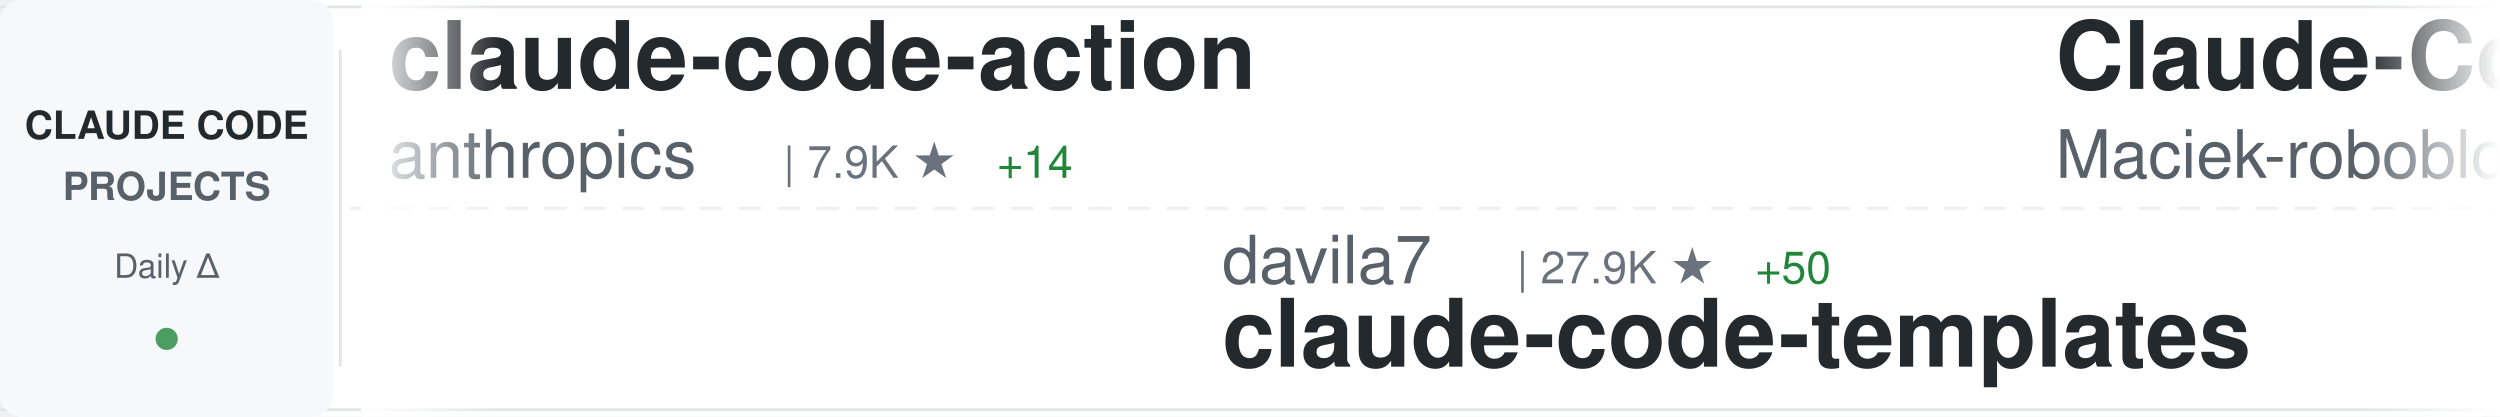
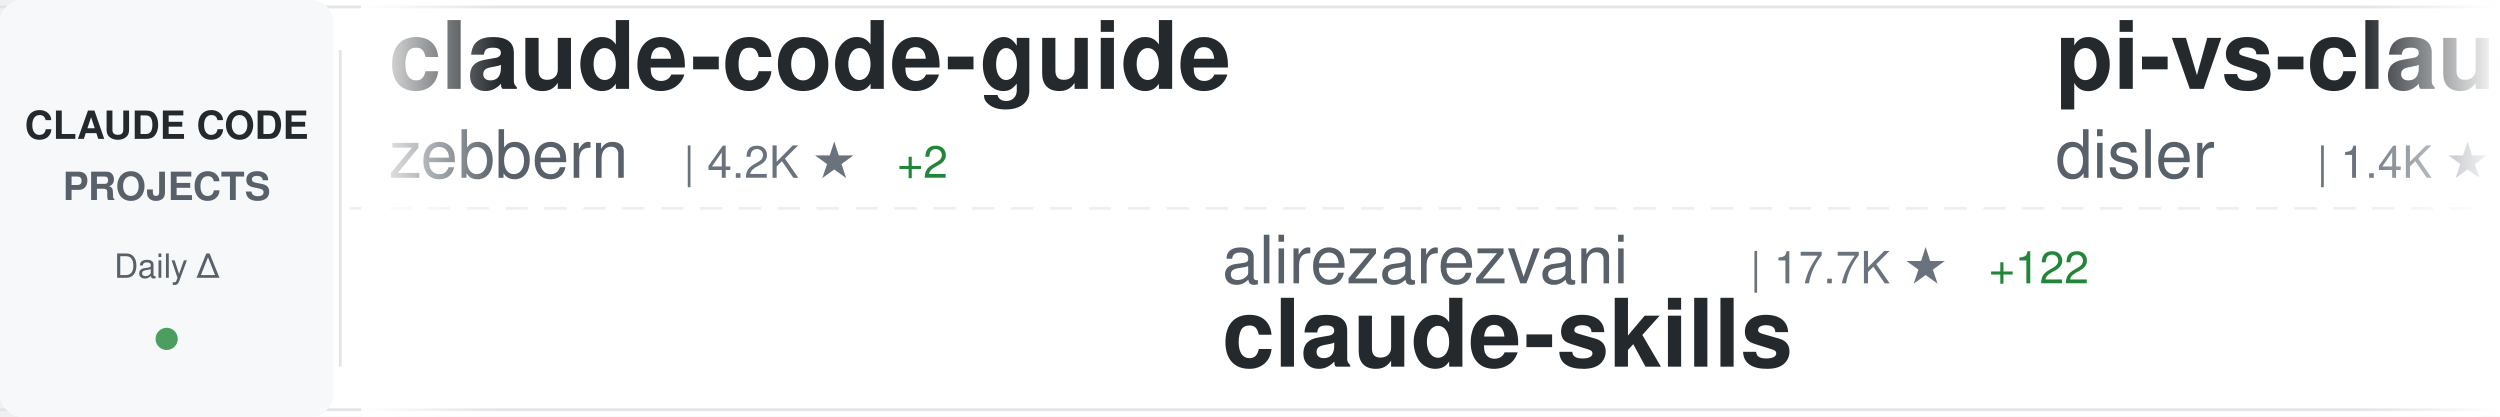
<svg xmlns="http://www.w3.org/2000/svg" width="900" height="150">
  <defs>
    <linearGradient id="awesomeLeftFade" x1="0%" y1="0%" x2="100%" y2="0%">
      <stop offset="0%" style="stop-color:#ffffff;stop-opacity:1" />
      <stop offset="100%" style="stop-color:#ffffff;stop-opacity:0" />
    </linearGradient>
    <linearGradient id="awesomeRightFade" x1="0%" y1="0%" x2="100%" y2="0%">
      <stop offset="0%" style="stop-color:#ffffff;stop-opacity:0" />
      <stop offset="100%" style="stop-color:#ffffff;stop-opacity:1" />
    </linearGradient>
  </defs>
  <rect width="900" height="150" fill="#ffffff" rx="8" />
  <rect x="0" y="2" width="900" height="1" fill="#e1e4e8" />
  <rect x="0" y="147" width="900" height="1" fill="#e1e4e8" />
  <line x1="0" y1="75" x2="900" y2="75" stroke="#e1e4e8" stroke-width="1" stroke-dasharray="8 6" opacity="0.6" />
  <rect x="0" y="0" width="120" height="150" fill="#f6f8fa" rx="8" />
  <text x="60" y="50" font-family="-apple-system, BlinkMacSystemFont, 'Segoe UI', Helvetica, Arial, sans-serif" font-size="14" font-weight="600" fill="#24292e" text-anchor="middle">CLAUDE CODE</text>
  <text x="60" y="72" font-family="-apple-system, BlinkMacSystemFont, 'Segoe UI', Helvetica, Arial, sans-serif" font-size="14" font-weight="600" fill="#586069" text-anchor="middle">PROJECTS</text>
  <text x="60" y="100" font-family="-apple-system, BlinkMacSystemFont, 'Segoe UI', Helvetica, Arial, sans-serif" font-size="12" font-weight="500" fill="#586069" text-anchor="middle">Daily Δ</text>
  <circle cx="60" cy="122" r="4" fill="#22863a" opacity="0.8" />
  <rect x="122" y="18" width="1" height="114" fill="#e1e4e8" />
  <clipPath id="awesomeTickerClip">
    <rect x="130" y="0" width="770" height="150" />
  </clipPath>
  <g clip-path="url(#awesomeTickerClip)">
    <g id="awesomeTickerItems">
      <animateTransform attributeName="transform" attributeType="XML" type="translate" from="0 0" to="-3000 0" dur="54s" repeatCount="indefinite" />
      <g transform="translate(0, 0)">
-         <text x="140" y="32" font-family="-apple-system, BlinkMacSystemFont, 'Segoe UI', Helvetica, Arial, sans-serif" font-size="34" font-weight="600" fill="#24292e">claude-code-action</text>
-         <text x="140" y="64" font-family="-apple-system, BlinkMacSystemFont, 'Segoe UI', Helvetica, Arial, sans-serif" font-size="24" font-weight="400" fill="#586069">anthropics</text>
-         <text x="282" y="64" font-family="-apple-system, BlinkMacSystemFont, 'Segoe UI', Helvetica, Arial, sans-serif" font-size="16" font-weight="500" fill="#6a737d">| 7.9K ★</text>
-         <text x="359" y="64" font-family="-apple-system, BlinkMacSystemFont, 'Segoe UI', Helvetica, Arial, sans-serif" font-size="16" font-weight="500" fill="#22863a"> +14</text>
+         <text x="140" y="32" font-family="-apple-system, BlinkMacSystemFont, 'Segoe UI', Helvetica, Arial, sans-serif" font-size="34" font-weight="600" fill="#24292e">claude-code-guide</text>
+         <text x="140" y="64" font-family="-apple-system, BlinkMacSystemFont, 'Segoe UI', Helvetica, Arial, sans-serif" font-size="24" font-weight="400" fill="#586069">zebbern</text>
+         <text x="246" y="64" font-family="-apple-system, BlinkMacSystemFont, 'Segoe UI', Helvetica, Arial, sans-serif" font-size="16" font-weight="500" fill="#6a737d">| 4.2K ★</text>
+         <text x="323" y="64" font-family="-apple-system, BlinkMacSystemFont, 'Segoe UI', Helvetica, Arial, sans-serif" font-size="16" font-weight="500" fill="#22863a"> +2</text>
      </g>
      <g transform="translate(300, 0)">
-         <text x="140" y="102" font-family="-apple-system, BlinkMacSystemFont, 'Segoe UI', Helvetica, Arial, sans-serif" font-size="24" font-weight="400" fill="#586069">davila7</text>
-         <text x="246" y="102" font-family="-apple-system, BlinkMacSystemFont, 'Segoe UI', Helvetica, Arial, sans-serif" font-size="16" font-weight="500" fill="#6a737d">| 27.9K ★</text>
-         <text x="332" y="102" font-family="-apple-system, BlinkMacSystemFont, 'Segoe UI', Helvetica, Arial, sans-serif" font-size="16" font-weight="500" fill="#22863a"> +50</text>
-         <text x="140" y="132" font-family="-apple-system, BlinkMacSystemFont, 'Segoe UI', Helvetica, Arial, sans-serif" font-size="34" font-weight="600" fill="#24292e">claude-code-templates</text>
+         <text x="140" y="102" font-family="-apple-system, BlinkMacSystemFont, 'Segoe UI', Helvetica, Arial, sans-serif" font-size="24" font-weight="400" fill="#586069">alirezarezvani</text>
+         <text x="330" y="102" font-family="-apple-system, BlinkMacSystemFont, 'Segoe UI', Helvetica, Arial, sans-serif" font-size="16" font-weight="500" fill="#6a737d">| 17.7K ★</text>
+         <text x="416" y="102" font-family="-apple-system, BlinkMacSystemFont, 'Segoe UI', Helvetica, Arial, sans-serif" font-size="16" font-weight="500" fill="#22863a"> +122</text>
+         <text x="140" y="132" font-family="-apple-system, BlinkMacSystemFont, 'Segoe UI', Helvetica, Arial, sans-serif" font-size="34" font-weight="600" fill="#24292e">claude-skills</text>
      </g>
      <g transform="translate(600, 0)">
-         <text x="140" y="32" font-family="-apple-system, BlinkMacSystemFont, 'Segoe UI', Helvetica, Arial, sans-serif" font-size="34" font-weight="600" fill="#24292e">Claude-Code-Usage-Monito...</text>
-         <text x="140" y="64" font-family="-apple-system, BlinkMacSystemFont, 'Segoe UI', Helvetica, Arial, sans-serif" font-size="24" font-weight="400" fill="#586069">Maciek-roboblog</text>
-         <text x="342" y="64" font-family="-apple-system, BlinkMacSystemFont, 'Segoe UI', Helvetica, Arial, sans-serif" font-size="16" font-weight="500" fill="#6a737d">| 8.2K ★</text>
-         <text x="419" y="64" font-family="-apple-system, BlinkMacSystemFont, 'Segoe UI', Helvetica, Arial, sans-serif" font-size="16" font-weight="500" fill="#22863a"> +11</text>
-       </g>
-       <g transform="translate(900, 0)">
-         <text x="140" y="102" font-family="-apple-system, BlinkMacSystemFont, 'Segoe UI', Helvetica, Arial, sans-serif" font-size="24" font-weight="400" fill="#586069">AICoderTudou</text>
-         <text x="306" y="102" font-family="-apple-system, BlinkMacSystemFont, 'Segoe UI', Helvetica, Arial, sans-serif" font-size="16" font-weight="500" fill="#6a737d">| 500 ★</text>
-         <text x="140" y="132" font-family="-apple-system, BlinkMacSystemFont, 'Segoe UI', Helvetica, Arial, sans-serif" font-size="34" font-weight="600" fill="#24292e">claude-code-tudou</text>
-       </g>
-       <g transform="translate(1200, 0)">
-         <text x="140" y="32" font-family="-apple-system, BlinkMacSystemFont, 'Segoe UI', Helvetica, Arial, sans-serif" font-size="34" font-weight="600" fill="#24292e">claude-code-book</text>
-         <text x="140" y="64" font-family="-apple-system, BlinkMacSystemFont, 'Segoe UI', Helvetica, Arial, sans-serif" font-size="24" font-weight="400" fill="#586069">lintsinghua</text>
-         <text x="294" y="64" font-family="-apple-system, BlinkMacSystemFont, 'Segoe UI', Helvetica, Arial, sans-serif" font-size="16" font-weight="500" fill="#6a737d">| 3.6K ★</text>
-         <text x="371" y="64" font-family="-apple-system, BlinkMacSystemFont, 'Segoe UI', Helvetica, Arial, sans-serif" font-size="16" font-weight="500" fill="#22863a"> +13</text>
-       </g>
-       <g transform="translate(1500, 0)">
-         <text x="140" y="102" font-family="-apple-system, BlinkMacSystemFont, 'Segoe UI', Helvetica, Arial, sans-serif" font-size="24" font-weight="400" fill="#586069">jeremylongshore</text>
-         <text x="342" y="102" font-family="-apple-system, BlinkMacSystemFont, 'Segoe UI', Helvetica, Arial, sans-serif" font-size="16" font-weight="500" fill="#6a737d">| 2.3K ★</text>
-         <text x="419" y="102" font-family="-apple-system, BlinkMacSystemFont, 'Segoe UI', Helvetica, Arial, sans-serif" font-size="16" font-weight="500" fill="#22863a"> +7</text>
-         <text x="140" y="132" font-family="-apple-system, BlinkMacSystemFont, 'Segoe UI', Helvetica, Arial, sans-serif" font-size="34" font-weight="600" fill="#24292e">claude-code-plugins-plus...</text>
-       </g>
-       <g transform="translate(1800, 0)">
        <text x="140" y="32" font-family="-apple-system, BlinkMacSystemFont, 'Segoe UI', Helvetica, Arial, sans-serif" font-size="34" font-weight="600" fill="#24292e">pi-vs-claude-code</text>
        <text x="140" y="64" font-family="-apple-system, BlinkMacSystemFont, 'Segoe UI', Helvetica, Arial, sans-serif" font-size="24" font-weight="400" fill="#586069">disler</text>
        <text x="234" y="64" font-family="-apple-system, BlinkMacSystemFont, 'Segoe UI', Helvetica, Arial, sans-serif" font-size="16" font-weight="500" fill="#6a737d">| 1.4K ★</text>
-         <text x="311" y="64" font-family="-apple-system, BlinkMacSystemFont, 'Segoe UI', Helvetica, Arial, sans-serif" font-size="16" font-weight="500" fill="#22863a"> +4</text>
+         <text x="311" y="64" font-family="-apple-system, BlinkMacSystemFont, 'Segoe UI', Helvetica, Arial, sans-serif" font-size="16" font-weight="500" fill="#22863a"> +5</text>
+       </g>
+       <g transform="translate(900, 0)">
+         <text x="140" y="102" font-family="-apple-system, BlinkMacSystemFont, 'Segoe UI', Helvetica, Arial, sans-serif" font-size="24" font-weight="400" fill="#586069">LING71671</text>
+         <text x="270" y="102" font-family="-apple-system, BlinkMacSystemFont, 'Segoe UI', Helvetica, Arial, sans-serif" font-size="16" font-weight="500" fill="#6a737d">| 876 ★</text>
+         <text x="338" y="102" font-family="-apple-system, BlinkMacSystemFont, 'Segoe UI', Helvetica, Arial, sans-serif" font-size="16" font-weight="500" fill="#22863a"> +1</text>
+         <text x="140" y="132" font-family="-apple-system, BlinkMacSystemFont, 'Segoe UI', Helvetica, Arial, sans-serif" font-size="34" font-weight="600" fill="#24292e">Open-ClaudeCode</text>
+       </g>
+       <g transform="translate(1200, 0)">
+         <text x="140" y="32" font-family="-apple-system, BlinkMacSystemFont, 'Segoe UI', Helvetica, Arial, sans-serif" font-size="34" font-weight="600" fill="#24292e">claude-code-engineering</text>
+         <text x="140" y="64" font-family="-apple-system, BlinkMacSystemFont, 'Segoe UI', Helvetica, Arial, sans-serif" font-size="24" font-weight="400" fill="#586069">huangjia2019</text>
+         <text x="306" y="64" font-family="-apple-system, BlinkMacSystemFont, 'Segoe UI', Helvetica, Arial, sans-serif" font-size="16" font-weight="500" fill="#6a737d">| 809 ★</text>
+         <text x="374" y="64" font-family="-apple-system, BlinkMacSystemFont, 'Segoe UI', Helvetica, Arial, sans-serif" font-size="16" font-weight="500" fill="#22863a"> +8</text>
+       </g>
+       <g transform="translate(1500, 0)">
+         <text x="140" y="102" font-family="-apple-system, BlinkMacSystemFont, 'Segoe UI', Helvetica, Arial, sans-serif" font-size="24" font-weight="400" fill="#586069">centminmod</text>
+         <text x="282" y="102" font-family="-apple-system, BlinkMacSystemFont, 'Segoe UI', Helvetica, Arial, sans-serif" font-size="16" font-weight="500" fill="#6a737d">| 2.4K ★</text>
+         <text x="359" y="102" font-family="-apple-system, BlinkMacSystemFont, 'Segoe UI', Helvetica, Arial, sans-serif" font-size="16" font-weight="500" fill="#22863a"> +4</text>
+         <text x="140" y="132" font-family="-apple-system, BlinkMacSystemFont, 'Segoe UI', Helvetica, Arial, sans-serif" font-size="34" font-weight="600" fill="#24292e">my-claude-code-setup</text>
+       </g>
+       <g transform="translate(1800, 0)">
+         <text x="140" y="32" font-family="-apple-system, BlinkMacSystemFont, 'Segoe UI', Helvetica, Arial, sans-serif" font-size="34" font-weight="600" fill="#24292e">claude-code-my-workflow</text>
+         <text x="140" y="64" font-family="-apple-system, BlinkMacSystemFont, 'Segoe UI', Helvetica, Arial, sans-serif" font-size="24" font-weight="400" fill="#586069">pedrohcgs</text>
+         <text x="270" y="64" font-family="-apple-system, BlinkMacSystemFont, 'Segoe UI', Helvetica, Arial, sans-serif" font-size="16" font-weight="500" fill="#6a737d">| 1.2K ★</text>
+         <text x="347" y="64" font-family="-apple-system, BlinkMacSystemFont, 'Segoe UI', Helvetica, Arial, sans-serif" font-size="16" font-weight="500" fill="#22863a"> +6</text>
      </g>
      <g transform="translate(2100, 0)">
-         <text x="140" y="102" font-family="-apple-system, BlinkMacSystemFont, 'Segoe UI', Helvetica, Arial, sans-serif" font-size="24" font-weight="400" fill="#586069">KPR111</text>
-         <text x="234" y="102" font-family="-apple-system, BlinkMacSystemFont, 'Segoe UI', Helvetica, Arial, sans-serif" font-size="16" font-weight="500" fill="#6a737d">| 18 ★</text>
-         <text x="140" y="132" font-family="-apple-system, BlinkMacSystemFont, 'Segoe UI', Helvetica, Arial, sans-serif" font-size="34" font-weight="600" fill="#24292e">Claude-Code</text>
+         <text x="140" y="102" font-family="-apple-system, BlinkMacSystemFont, 'Segoe UI', Helvetica, Arial, sans-serif" font-size="24" font-weight="400" fill="#586069">oboard</text>
+         <text x="234" y="102" font-family="-apple-system, BlinkMacSystemFont, 'Segoe UI', Helvetica, Arial, sans-serif" font-size="16" font-weight="500" fill="#6a737d">| 3.2K ★</text>
+         <text x="311" y="102" font-family="-apple-system, BlinkMacSystemFont, 'Segoe UI', Helvetica, Arial, sans-serif" font-size="16" font-weight="500" fill="#22863a"> +4</text>
+         <text x="140" y="132" font-family="-apple-system, BlinkMacSystemFont, 'Segoe UI', Helvetica, Arial, sans-serif" font-size="34" font-weight="600" fill="#24292e">claude-code-rev</text>
      </g>
      <g transform="translate(2400, 0)">
-         <text x="140" y="32" font-family="-apple-system, BlinkMacSystemFont, 'Segoe UI', Helvetica, Arial, sans-serif" font-size="34" font-weight="600" fill="#24292e">claude-code-engineering</text>
-         <text x="140" y="64" font-family="-apple-system, BlinkMacSystemFont, 'Segoe UI', Helvetica, Arial, sans-serif" font-size="24" font-weight="400" fill="#586069">huangjia2019</text>
-         <text x="306" y="64" font-family="-apple-system, BlinkMacSystemFont, 'Segoe UI', Helvetica, Arial, sans-serif" font-size="16" font-weight="500" fill="#6a737d">| 807 ★</text>
-         <text x="374" y="64" font-family="-apple-system, BlinkMacSystemFont, 'Segoe UI', Helvetica, Arial, sans-serif" font-size="16" font-weight="500" fill="#22863a"> +11</text>
+         <text x="140" y="32" font-family="-apple-system, BlinkMacSystemFont, 'Segoe UI', Helvetica, Arial, sans-serif" font-size="34" font-weight="600" fill="#24292e">claude-code-cli</text>
+         <text x="140" y="64" font-family="-apple-system, BlinkMacSystemFont, 'Segoe UI', Helvetica, Arial, sans-serif" font-size="24" font-weight="400" fill="#586069">huangserva</text>
+         <text x="282" y="64" font-family="-apple-system, BlinkMacSystemFont, 'Segoe UI', Helvetica, Arial, sans-serif" font-size="16" font-weight="500" fill="#6a737d">| 602 ★</text>
+         <text x="350" y="64" font-family="-apple-system, BlinkMacSystemFont, 'Segoe UI', Helvetica, Arial, sans-serif" font-size="16" font-weight="500" fill="#22863a"> +1</text>
      </g>
      <g transform="translate(2700, 0)">
-         <text x="140" y="102" font-family="-apple-system, BlinkMacSystemFont, 'Segoe UI', Helvetica, Arial, sans-serif" font-size="24" font-weight="400" fill="#586069">kodu-ai</text>
-         <text x="246" y="102" font-family="-apple-system, BlinkMacSystemFont, 'Segoe UI', Helvetica, Arial, sans-serif" font-size="16" font-weight="500" fill="#6a737d">| 5.3K ★</text>
-         <text x="140" y="132" font-family="-apple-system, BlinkMacSystemFont, 'Segoe UI', Helvetica, Arial, sans-serif" font-size="34" font-weight="600" fill="#24292e">claude-coder</text>
+         <text x="140" y="102" font-family="-apple-system, BlinkMacSystemFont, 'Segoe UI', Helvetica, Arial, sans-serif" font-size="24" font-weight="400" fill="#586069">VineeTagarwaL-code</text>
+         <text x="378" y="102" font-family="-apple-system, BlinkMacSystemFont, 'Segoe UI', Helvetica, Arial, sans-serif" font-size="16" font-weight="500" fill="#6a737d">| 276 ★</text>
+         <text x="140" y="132" font-family="-apple-system, BlinkMacSystemFont, 'Segoe UI', Helvetica, Arial, sans-serif" font-size="34" font-weight="600" fill="#24292e">claude-code</text>
      </g>
      <g transform="translate(3000, 0)">
-         <text x="140" y="32" font-family="-apple-system, BlinkMacSystemFont, 'Segoe UI', Helvetica, Arial, sans-serif" font-size="34" font-weight="600" fill="#24292e">claude-code-action</text>
-         <text x="140" y="64" font-family="-apple-system, BlinkMacSystemFont, 'Segoe UI', Helvetica, Arial, sans-serif" font-size="24" font-weight="400" fill="#586069">anthropics</text>
-         <text x="282" y="64" font-family="-apple-system, BlinkMacSystemFont, 'Segoe UI', Helvetica, Arial, sans-serif" font-size="16" font-weight="500" fill="#6a737d">| 7.9K ★</text>
-         <text x="359" y="64" font-family="-apple-system, BlinkMacSystemFont, 'Segoe UI', Helvetica, Arial, sans-serif" font-size="16" font-weight="500" fill="#22863a"> +14</text>
+         <text x="140" y="32" font-family="-apple-system, BlinkMacSystemFont, 'Segoe UI', Helvetica, Arial, sans-serif" font-size="34" font-weight="600" fill="#24292e">claude-code-guide</text>
+         <text x="140" y="64" font-family="-apple-system, BlinkMacSystemFont, 'Segoe UI', Helvetica, Arial, sans-serif" font-size="24" font-weight="400" fill="#586069">zebbern</text>
+         <text x="246" y="64" font-family="-apple-system, BlinkMacSystemFont, 'Segoe UI', Helvetica, Arial, sans-serif" font-size="16" font-weight="500" fill="#6a737d">| 4.2K ★</text>
+         <text x="323" y="64" font-family="-apple-system, BlinkMacSystemFont, 'Segoe UI', Helvetica, Arial, sans-serif" font-size="16" font-weight="500" fill="#22863a"> +2</text>
      </g>
      <g transform="translate(3300, 0)">
-         <text x="140" y="102" font-family="-apple-system, BlinkMacSystemFont, 'Segoe UI', Helvetica, Arial, sans-serif" font-size="24" font-weight="400" fill="#586069">davila7</text>
-         <text x="246" y="102" font-family="-apple-system, BlinkMacSystemFont, 'Segoe UI', Helvetica, Arial, sans-serif" font-size="16" font-weight="500" fill="#6a737d">| 27.9K ★</text>
-         <text x="332" y="102" font-family="-apple-system, BlinkMacSystemFont, 'Segoe UI', Helvetica, Arial, sans-serif" font-size="16" font-weight="500" fill="#22863a"> +50</text>
-         <text x="140" y="132" font-family="-apple-system, BlinkMacSystemFont, 'Segoe UI', Helvetica, Arial, sans-serif" font-size="34" font-weight="600" fill="#24292e">claude-code-templates</text>
+         <text x="140" y="102" font-family="-apple-system, BlinkMacSystemFont, 'Segoe UI', Helvetica, Arial, sans-serif" font-size="24" font-weight="400" fill="#586069">alirezarezvani</text>
+         <text x="330" y="102" font-family="-apple-system, BlinkMacSystemFont, 'Segoe UI', Helvetica, Arial, sans-serif" font-size="16" font-weight="500" fill="#6a737d">| 17.7K ★</text>
+         <text x="416" y="102" font-family="-apple-system, BlinkMacSystemFont, 'Segoe UI', Helvetica, Arial, sans-serif" font-size="16" font-weight="500" fill="#22863a"> +122</text>
+         <text x="140" y="132" font-family="-apple-system, BlinkMacSystemFont, 'Segoe UI', Helvetica, Arial, sans-serif" font-size="34" font-weight="600" fill="#24292e">claude-skills</text>
      </g>
      <g transform="translate(3600, 0)">
-         <text x="140" y="32" font-family="-apple-system, BlinkMacSystemFont, 'Segoe UI', Helvetica, Arial, sans-serif" font-size="34" font-weight="600" fill="#24292e">Claude-Code-Usage-Monito...</text>
-         <text x="140" y="64" font-family="-apple-system, BlinkMacSystemFont, 'Segoe UI', Helvetica, Arial, sans-serif" font-size="24" font-weight="400" fill="#586069">Maciek-roboblog</text>
-         <text x="342" y="64" font-family="-apple-system, BlinkMacSystemFont, 'Segoe UI', Helvetica, Arial, sans-serif" font-size="16" font-weight="500" fill="#6a737d">| 8.2K ★</text>
-         <text x="419" y="64" font-family="-apple-system, BlinkMacSystemFont, 'Segoe UI', Helvetica, Arial, sans-serif" font-size="16" font-weight="500" fill="#22863a"> +11</text>
+         <text x="140" y="32" font-family="-apple-system, BlinkMacSystemFont, 'Segoe UI', Helvetica, Arial, sans-serif" font-size="34" font-weight="600" fill="#24292e">pi-vs-claude-code</text>
+         <text x="140" y="64" font-family="-apple-system, BlinkMacSystemFont, 'Segoe UI', Helvetica, Arial, sans-serif" font-size="24" font-weight="400" fill="#586069">disler</text>
+         <text x="234" y="64" font-family="-apple-system, BlinkMacSystemFont, 'Segoe UI', Helvetica, Arial, sans-serif" font-size="16" font-weight="500" fill="#6a737d">| 1.4K ★</text>
+         <text x="311" y="64" font-family="-apple-system, BlinkMacSystemFont, 'Segoe UI', Helvetica, Arial, sans-serif" font-size="16" font-weight="500" fill="#22863a"> +5</text>
      </g>
      <g transform="translate(3900, 0)">
-         <text x="140" y="102" font-family="-apple-system, BlinkMacSystemFont, 'Segoe UI', Helvetica, Arial, sans-serif" font-size="24" font-weight="400" fill="#586069">AICoderTudou</text>
-         <text x="306" y="102" font-family="-apple-system, BlinkMacSystemFont, 'Segoe UI', Helvetica, Arial, sans-serif" font-size="16" font-weight="500" fill="#6a737d">| 500 ★</text>
-         <text x="140" y="132" font-family="-apple-system, BlinkMacSystemFont, 'Segoe UI', Helvetica, Arial, sans-serif" font-size="34" font-weight="600" fill="#24292e">claude-code-tudou</text>
+         <text x="140" y="102" font-family="-apple-system, BlinkMacSystemFont, 'Segoe UI', Helvetica, Arial, sans-serif" font-size="24" font-weight="400" fill="#586069">LING71671</text>
+         <text x="270" y="102" font-family="-apple-system, BlinkMacSystemFont, 'Segoe UI', Helvetica, Arial, sans-serif" font-size="16" font-weight="500" fill="#6a737d">| 876 ★</text>
+         <text x="338" y="102" font-family="-apple-system, BlinkMacSystemFont, 'Segoe UI', Helvetica, Arial, sans-serif" font-size="16" font-weight="500" fill="#22863a"> +1</text>
+         <text x="140" y="132" font-family="-apple-system, BlinkMacSystemFont, 'Segoe UI', Helvetica, Arial, sans-serif" font-size="34" font-weight="600" fill="#24292e">Open-ClaudeCode</text>
      </g>
    </g>
  </g>
  <rect x="130" y="0" width="50" height="150" fill="url(#awesomeLeftFade)" />
  <rect x="850" y="0" width="50" height="150" fill="url(#awesomeRightFade)" />
</svg>
